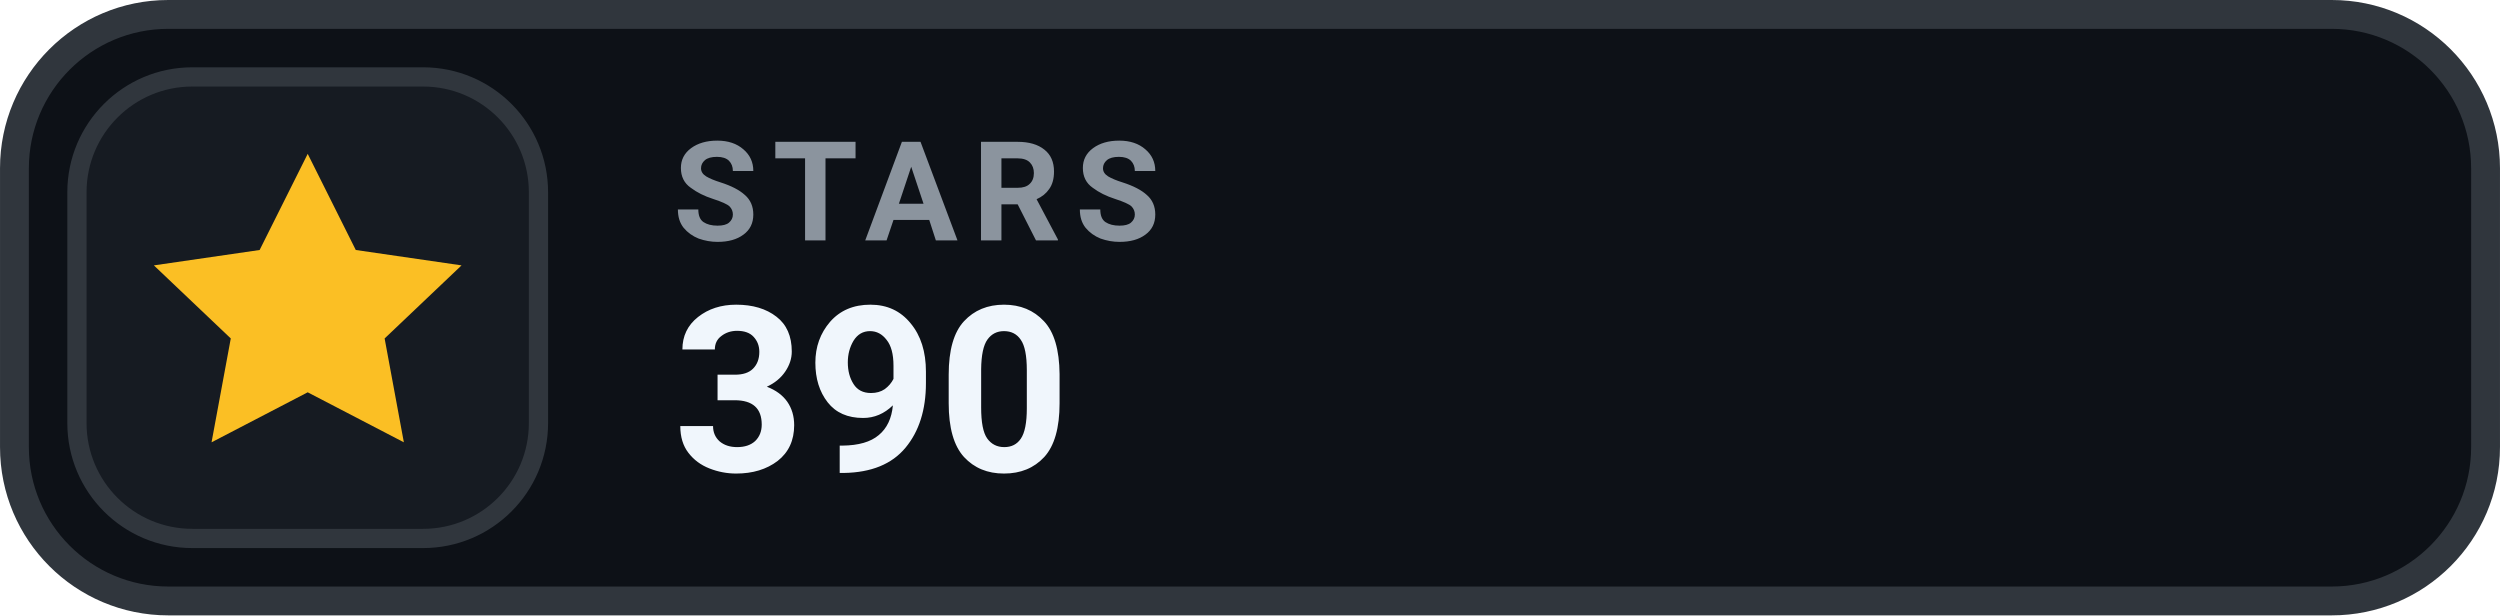
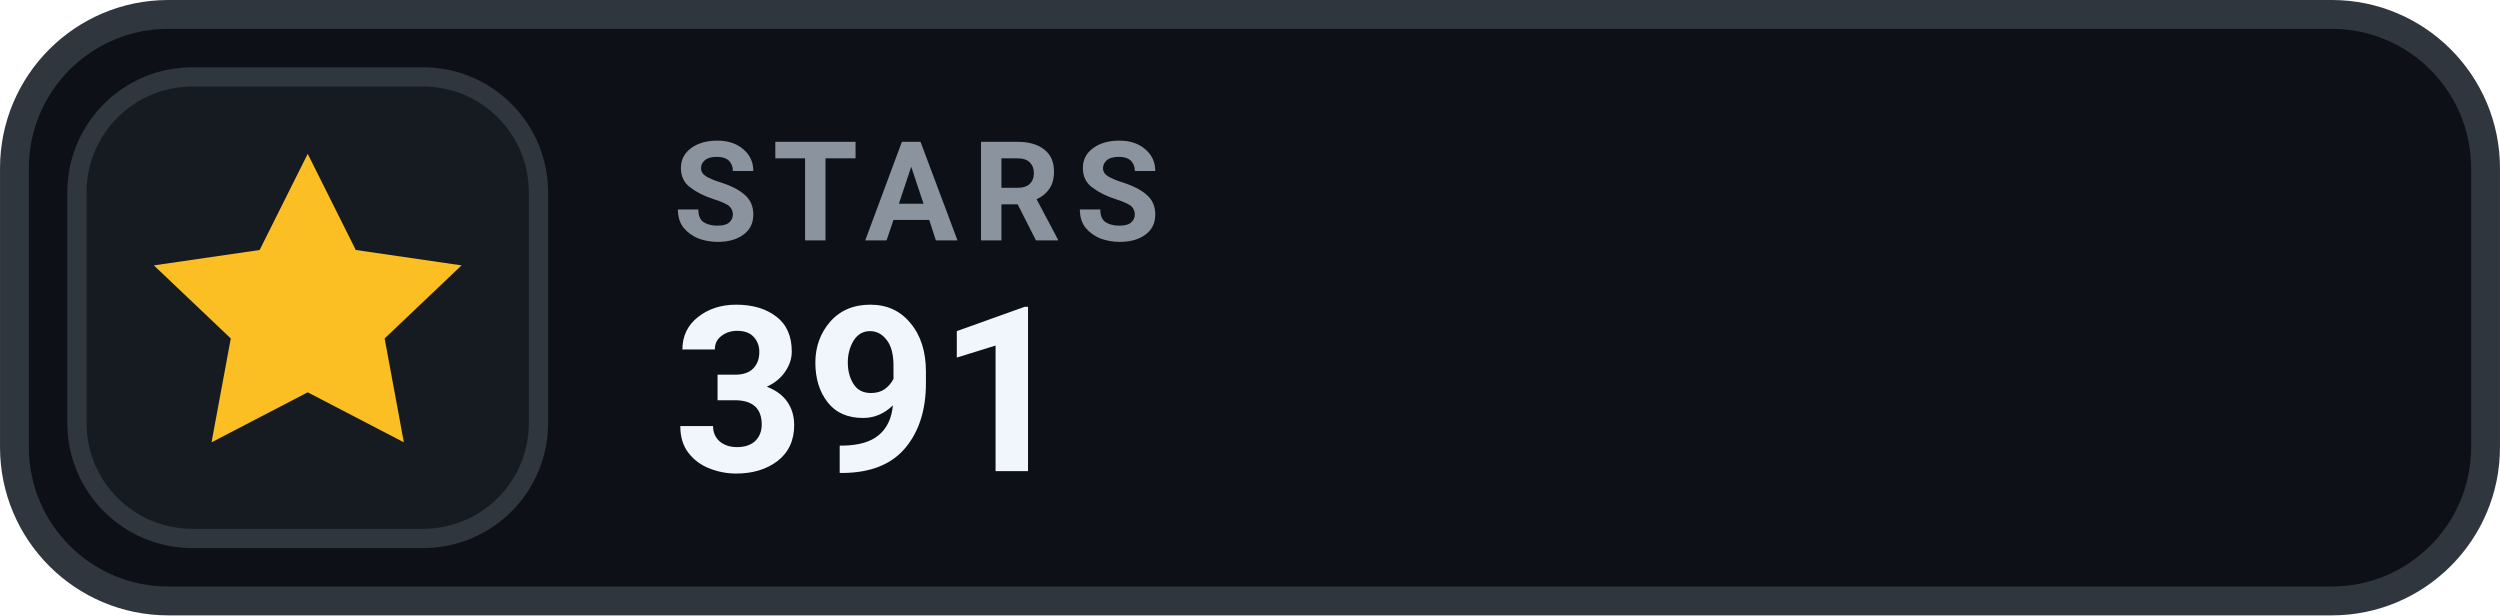
- <svg xmlns="http://www.w3.org/2000/svg" width="126" height="31.015" viewBox="0 0 130 32" role="img" aria-label="STARS 390">
+ <svg xmlns="http://www.w3.org/2000/svg" width="126" height="31.015" viewBox="0 0 130 32" role="img" aria-label="STARS 391">
  <rect x=".75" y=".75" width="128.5" height="30.5" rx="8" fill="#0D1117" stroke="#30363D" stroke-width="1.5" />
  <rect x="4" y="4" width="24" height="24" rx="6" fill="#161B22" stroke="#30363D" stroke-width="1" />
  <g transform="translate(16 16)" style="color:#FBBF24;">
    <path d="M0 -8 l2.5 5 5.5 .8 -4 3.8 1 5.4 -5 -2.6 -5 2.6 1 -5.4 -4 -3.8 5.5 -.8 Z" fill="currentColor" />
  </g>
  <text x="35" y="12.5" fill="#8B949E" font-family="-apple-system,BlinkMacSystemFont,'Segoe UI',Roboto,Helvetica,Arial,sans-serif" font-size="7.2" font-weight="700" letter-spacing=".75">STARS</text>
-   <text x="35" y="24.5" fill="#F0F6FC" font-family="-apple-system,BlinkMacSystemFont,'Segoe UI',Roboto,Helvetica,Arial,sans-serif" font-size="12" font-weight="700">390</text>
+   <text x="35" y="24.5" fill="#F0F6FC" font-family="-apple-system,BlinkMacSystemFont,'Segoe UI',Roboto,Helvetica,Arial,sans-serif" font-size="12" font-weight="700">391</text>
</svg>
